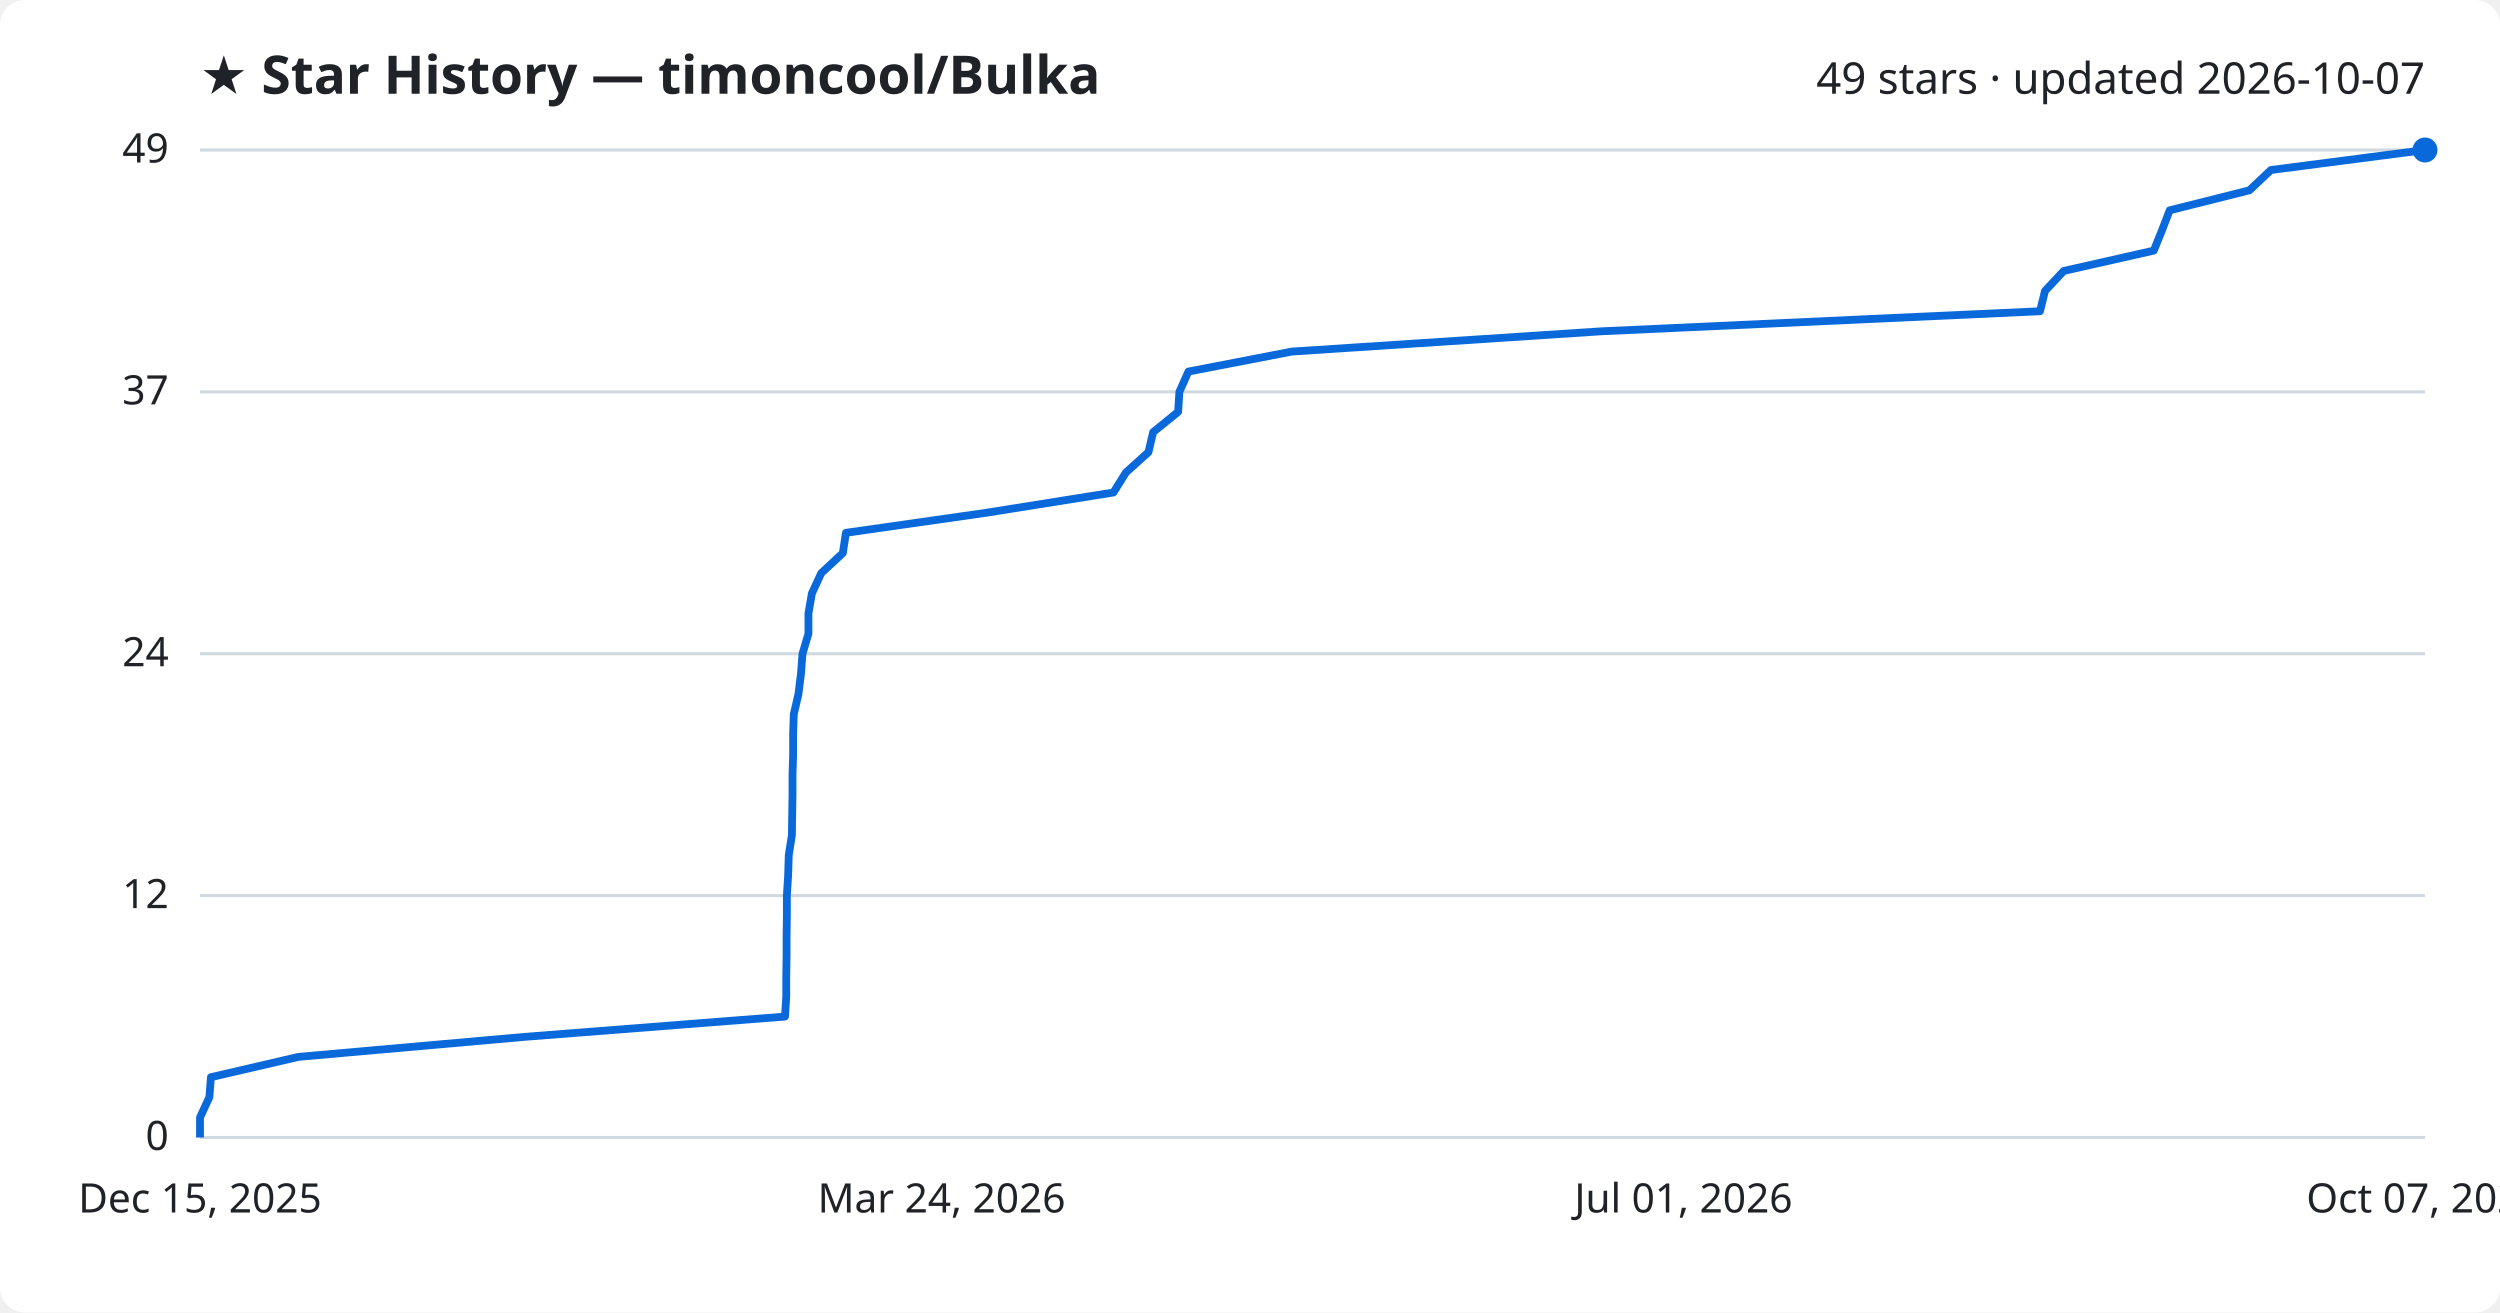
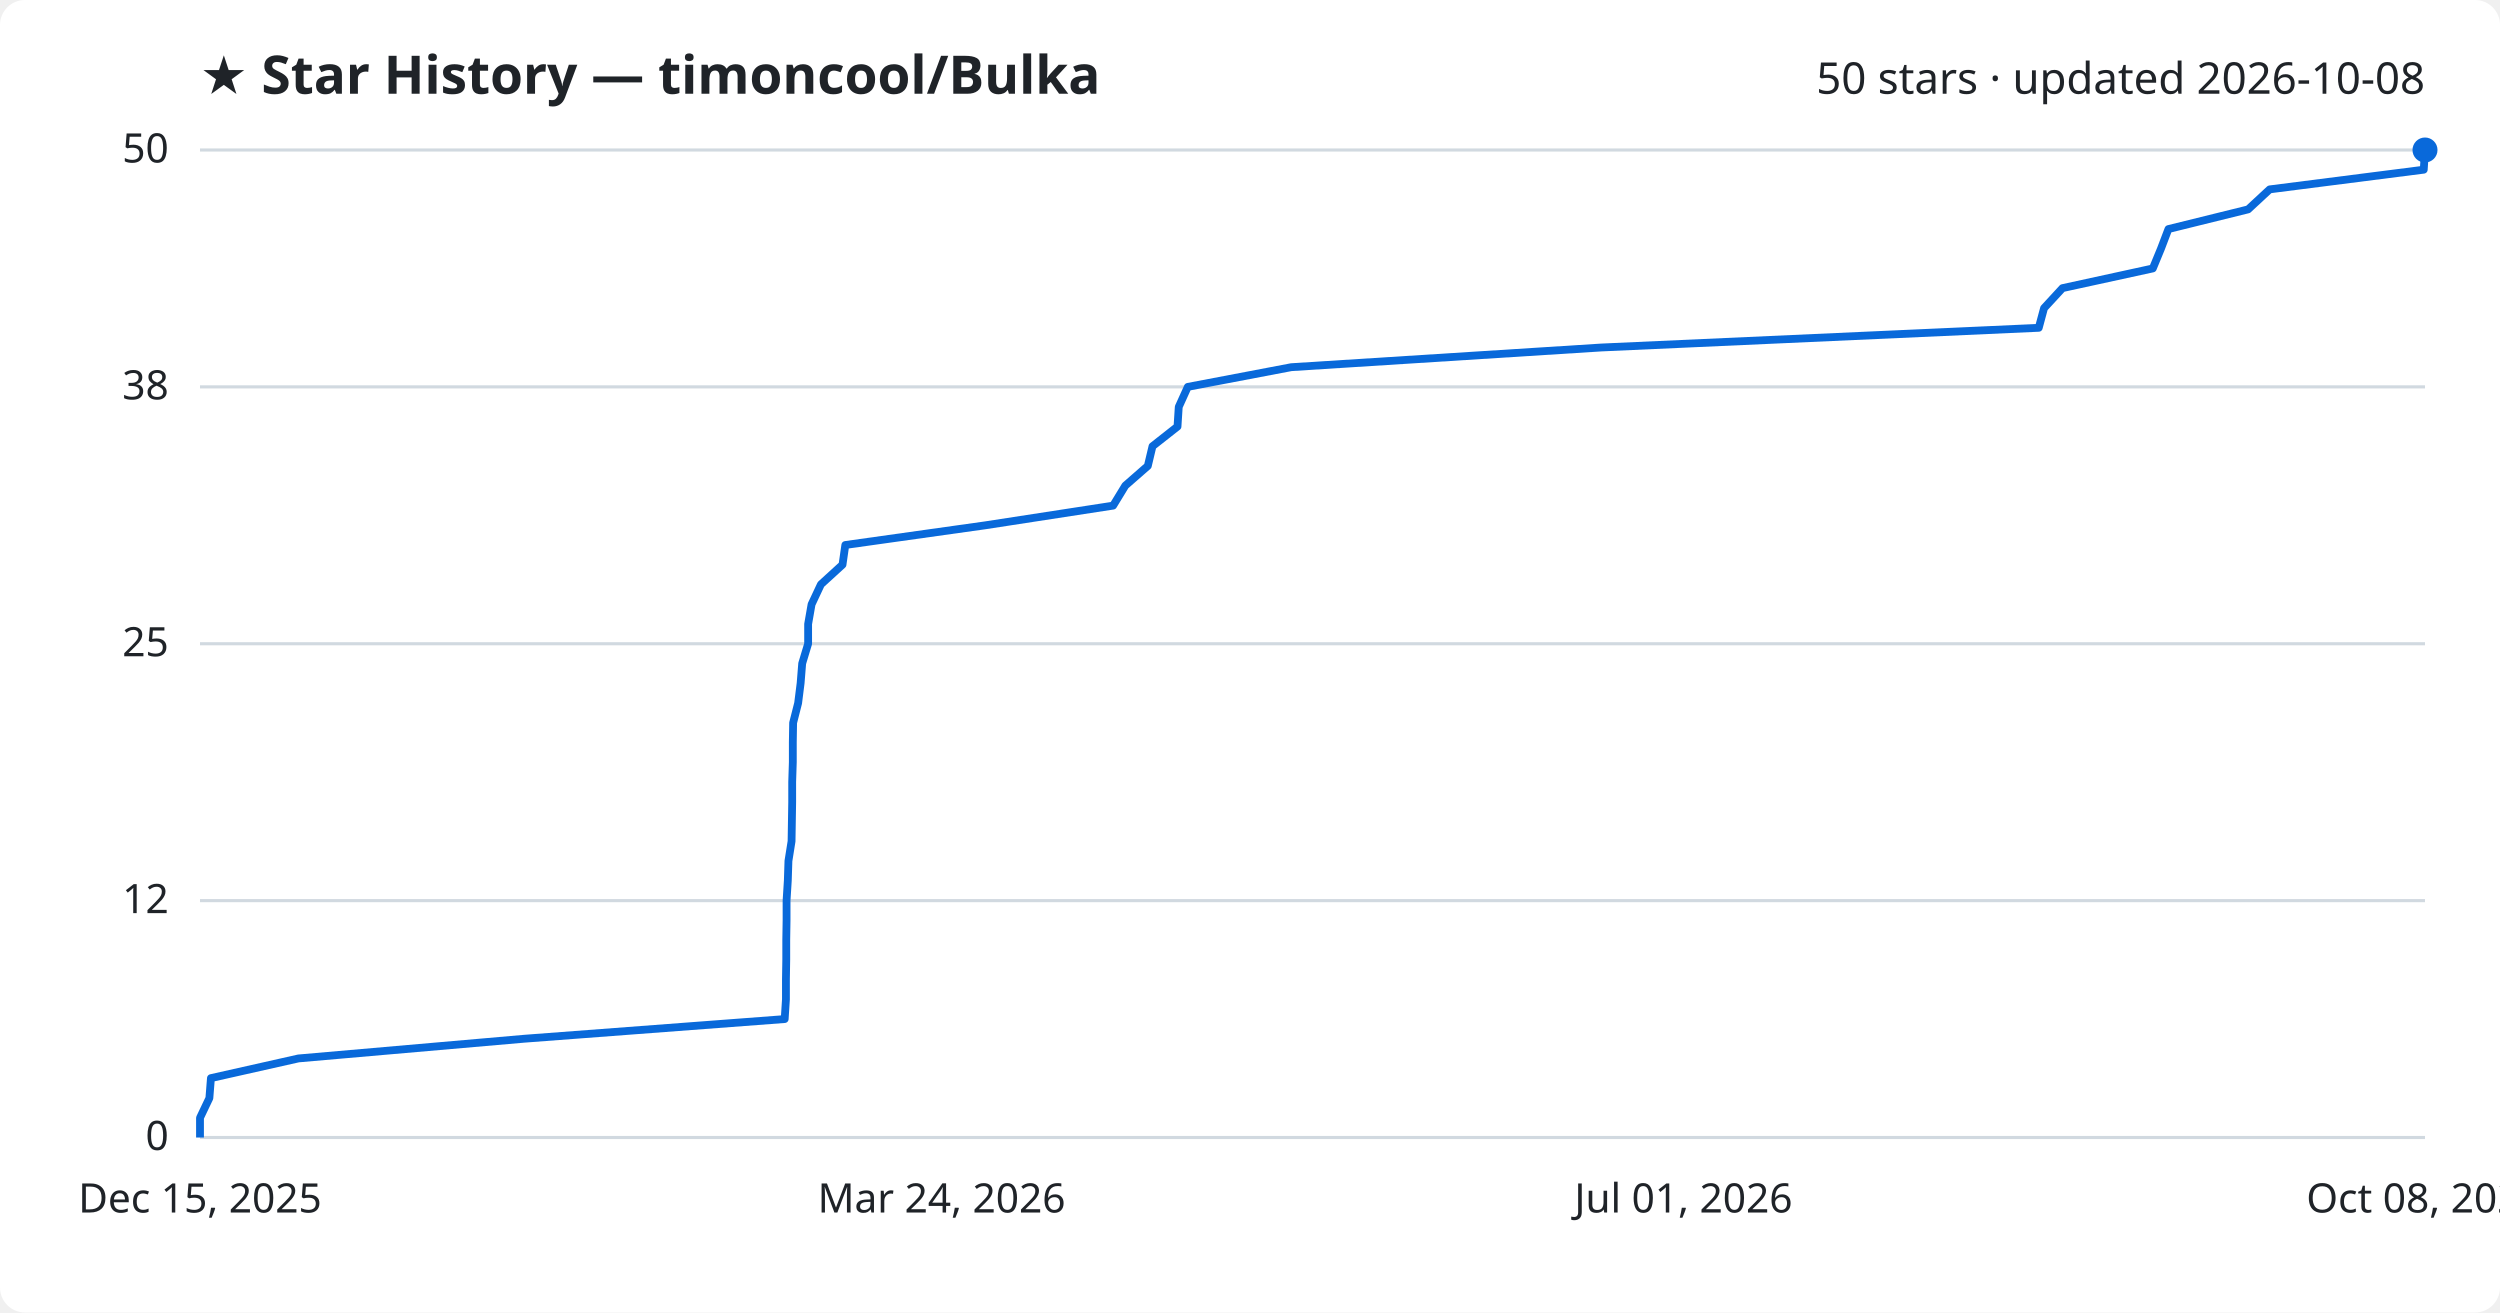
<svg xmlns="http://www.w3.org/2000/svg" viewBox="0 0 800 420" font-family="Segoe UI, sans-serif">
  <rect width="800" height="420" fill="#ffffff" rx="8" />
  <text x="64" y="30" fill="#1f2328" font-size="17" font-weight="700">★ Star History — timoncool/Bulka</text>
-   <text x="776" y="30" fill="#1f2328" font-size="14" text-anchor="end">49 stars · updated 2026-10-07</text>
+   <text x="776" y="30" fill="#1f2328" font-size="14" text-anchor="end">50 stars · updated 2026-10-08</text>
  <line x1="64" y1="364.0" x2="776" y2="364.0" stroke="#d1d9e0" stroke-width="1" />
  <text x="54" y="368.0" fill="#1f2328" font-size="13" text-anchor="end">0</text>
-   <line x1="64" y1="286.6" x2="776" y2="286.6" stroke="#d1d9e0" stroke-width="1" />
-   <text x="54" y="290.6" fill="#1f2328" font-size="13" text-anchor="end">12</text>
-   <line x1="64" y1="209.2" x2="776" y2="209.2" stroke="#d1d9e0" stroke-width="1" />
-   <text x="54" y="213.2" fill="#1f2328" font-size="13" text-anchor="end">24</text>
-   <line x1="64" y1="125.4" x2="776" y2="125.4" stroke="#d1d9e0" stroke-width="1" />
-   <text x="54" y="129.4" fill="#1f2328" font-size="13" text-anchor="end">37</text>
+   <line x1="64" y1="288.2" x2="776" y2="288.2" stroke="#d1d9e0" stroke-width="1" />
+   <text x="54" y="292.2" fill="#1f2328" font-size="13" text-anchor="end">12</text>
+   <line x1="64" y1="206.0" x2="776" y2="206.0" stroke="#d1d9e0" stroke-width="1" />
+   <text x="54" y="210.0" fill="#1f2328" font-size="13" text-anchor="end">25</text>
+   <line x1="64" y1="123.8" x2="776" y2="123.8" stroke="#d1d9e0" stroke-width="1" />
+   <text x="54" y="127.8" fill="#1f2328" font-size="13" text-anchor="end">38</text>
  <line x1="64" y1="48.0" x2="776" y2="48.0" stroke="#d1d9e0" stroke-width="1" />
-   <text x="54" y="52.0" fill="#1f2328" font-size="13" text-anchor="end">49</text>
-   <path d="M64.0,364.0 L64.0,357.6 L67.0,351.1 L67.5,344.7 L95.5,338.2 L167.8,331.8 L251.2,325.3 L251.6,318.9 L251.6,312.4 L251.7,306.0 L251.7,299.5 L251.8,293.1 L251.8,286.6 L252.2,280.2 L252.4,273.7 L253.4,267.3 L253.5,260.8 L253.6,254.4 L253.6,247.9 L253.8,241.5 L253.8,235.0 L254.0,228.6 L255.5,222.1 L256.3,215.7 L256.8,209.2 L258.7,202.8 L258.7,196.3 L259.8,189.9 L262.8,183.4 L269.7,177.0 L270.7,170.5 L315.5,164.1 L356.3,157.6 L360.3,151.2 L367.5,144.7 L369.0,138.3 L377.0,131.8 L377.4,125.4 L380.3,118.9 L413.4,112.5 L512.7,106.0 L652.8,99.6 L654.4,93.1 L660.4,86.7 L689.2,80.2 L691.8,73.8 L694.3,67.3 L719.8,60.9 L726.7,54.4 L776.0,48.0 L776.0,48.0" fill="none" stroke="#0969da" stroke-width="2.5" stroke-linejoin="round" />
+   <text x="54" y="52.0" fill="#1f2328" font-size="13" text-anchor="end">50</text>
+   <path d="M64.0,364.0 L64.0,357.7 L67.0,351.4 L67.5,345.0 L95.5,338.7 L167.7,332.4 L251.1,326.1 L251.5,319.8 L251.5,313.4 L251.6,307.1 L251.6,300.8 L251.7,294.5 L251.7,288.2 L252.1,281.8 L252.3,275.5 L253.3,269.2 L253.4,262.9 L253.5,256.6 L253.5,250.2 L253.7,243.9 L253.7,237.6 L253.8,231.3 L255.4,225.0 L256.2,218.6 L256.7,212.3 L258.6,206.0 L258.6,199.7 L259.7,193.4 L262.7,187.0 L269.6,180.7 L270.5,174.4 L315.3,168.1 L356.2,161.8 L360.1,155.4 L367.3,149.1 L368.8,142.8 L376.8,136.5 L377.2,130.2 L380.1,123.8 L413.2,117.5 L512.4,111.2 L652.4,104.9 L654.1,98.6 L660.0,92.2 L688.9,85.9 L691.5,79.6 L693.9,73.3 L719.4,67.0 L726.3,60.6 L775.6,54.3 L776.0,48.0 L776.0,48.0" fill="none" stroke="#0969da" stroke-width="2.5" stroke-linejoin="round" />
  <circle cx="776.0" cy="48.0" r="4" fill="#0969da" />
  <text x="64.0" y="388" fill="#1f2328" font-size="13" text-anchor="middle">Dec 15, 2025</text>
  <text x="301.3" y="388" fill="#1f2328" font-size="13" text-anchor="middle">Mar 24, 2026</text>
  <text x="538.7" y="388" fill="#1f2328" font-size="13" text-anchor="middle">Jul 01, 2026</text>
-   <text x="776.0" y="388" fill="#1f2328" font-size="13" text-anchor="middle">Oct 07, 2026</text>
+   <text x="776.0" y="388" fill="#1f2328" font-size="13" text-anchor="middle">Oct 08, 2026</text>
</svg>
